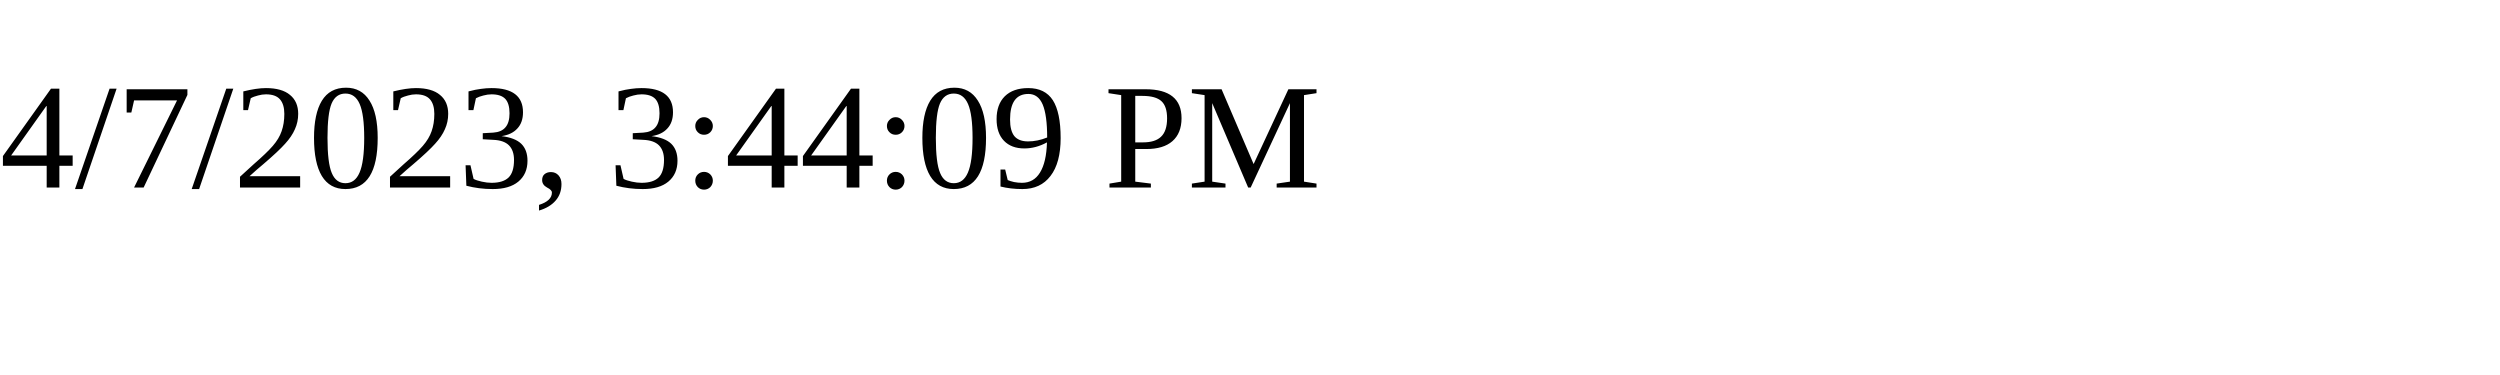
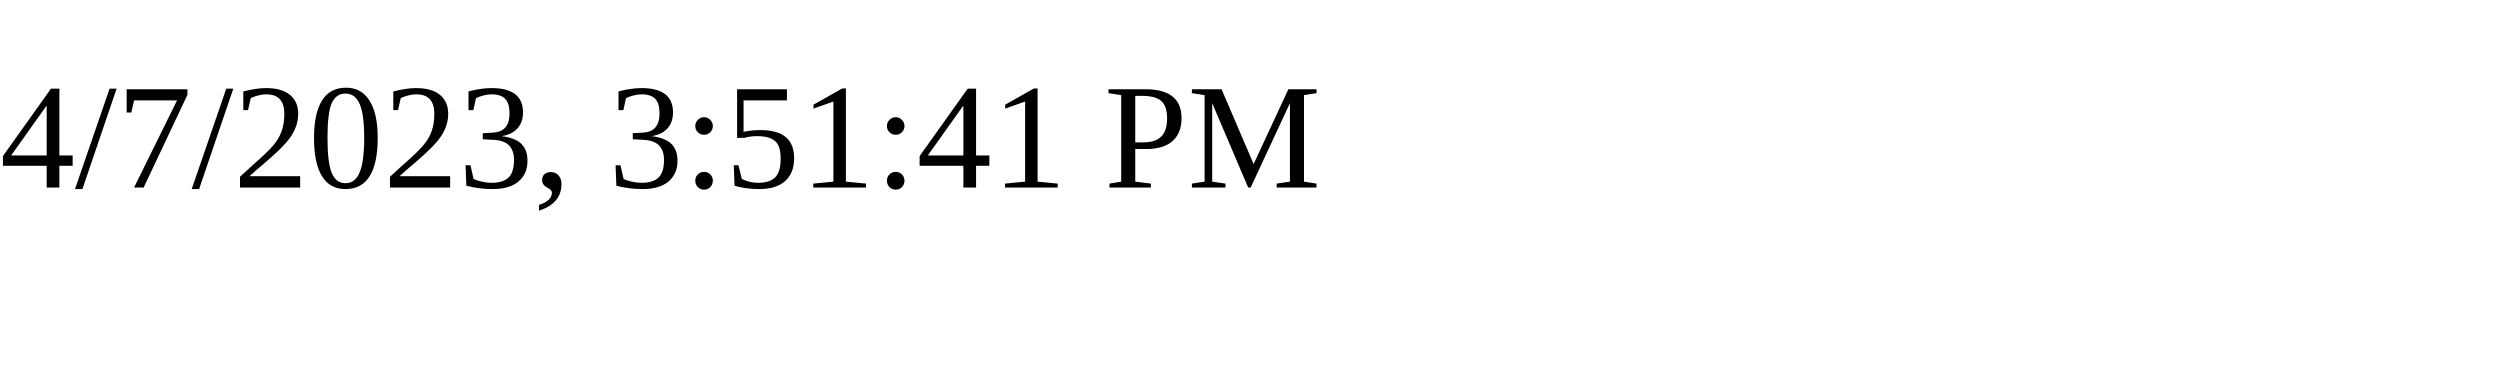
<svg xmlns="http://www.w3.org/2000/svg" height="30" width="200">
-   <text x="0" y="15">4/7/2023, 3:44:09 PM</text>
+   <text x="0" y="15">4/7/2023, 3:51:41 PM</text>
</svg>
